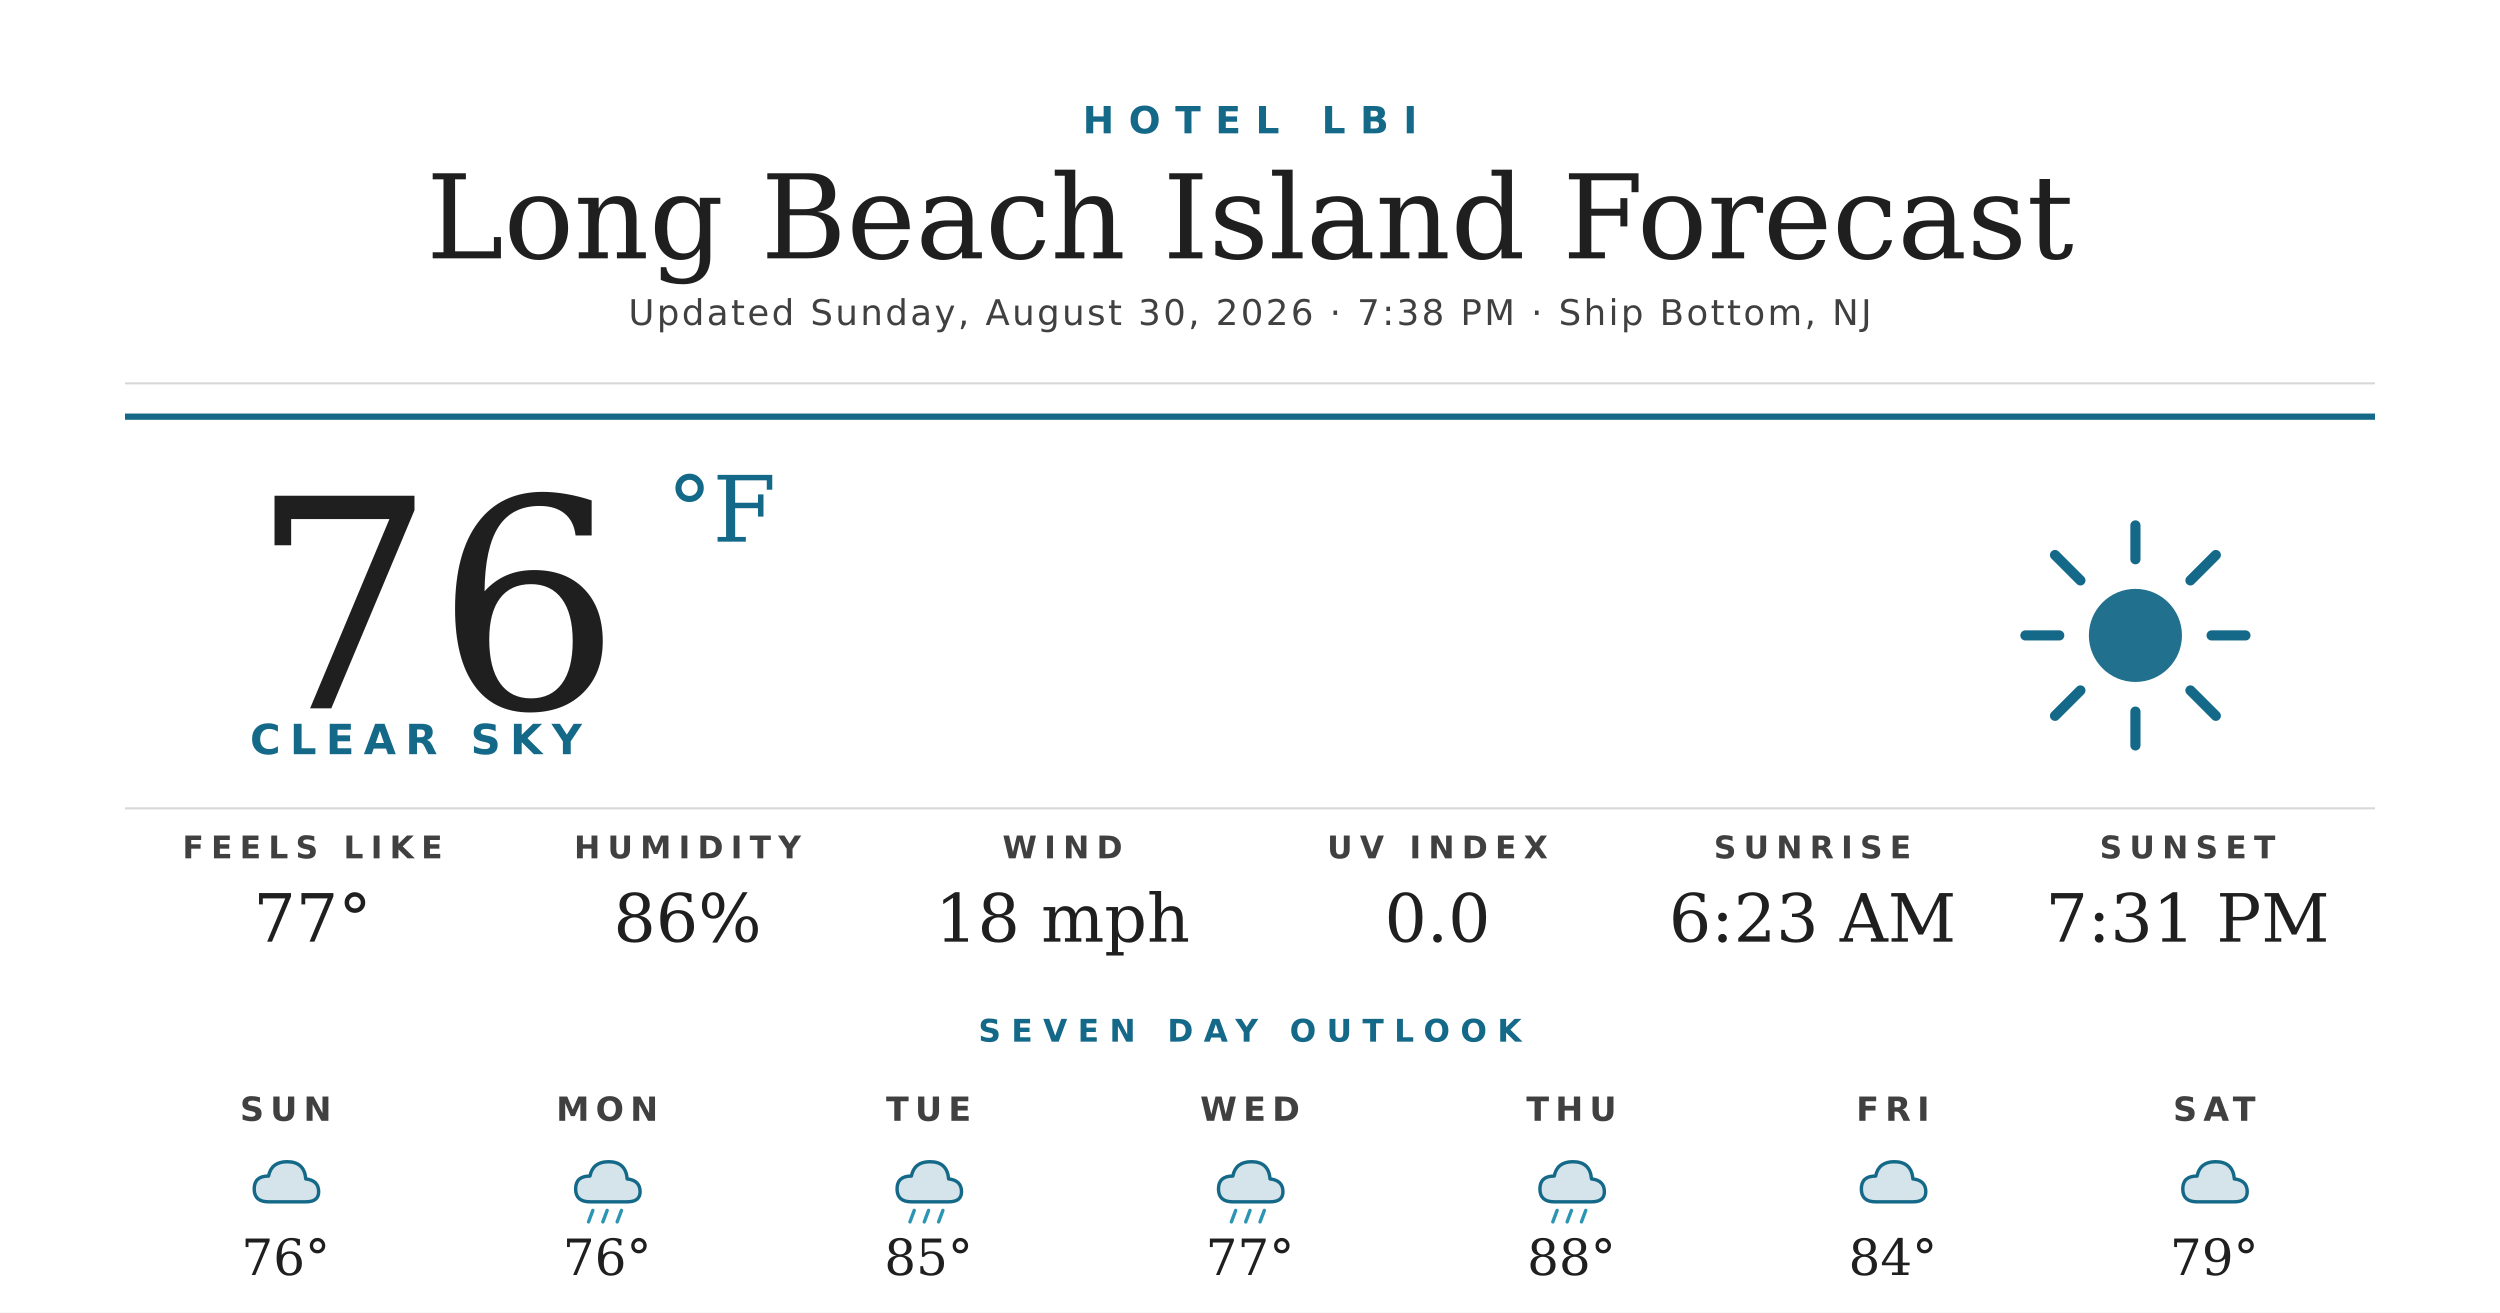
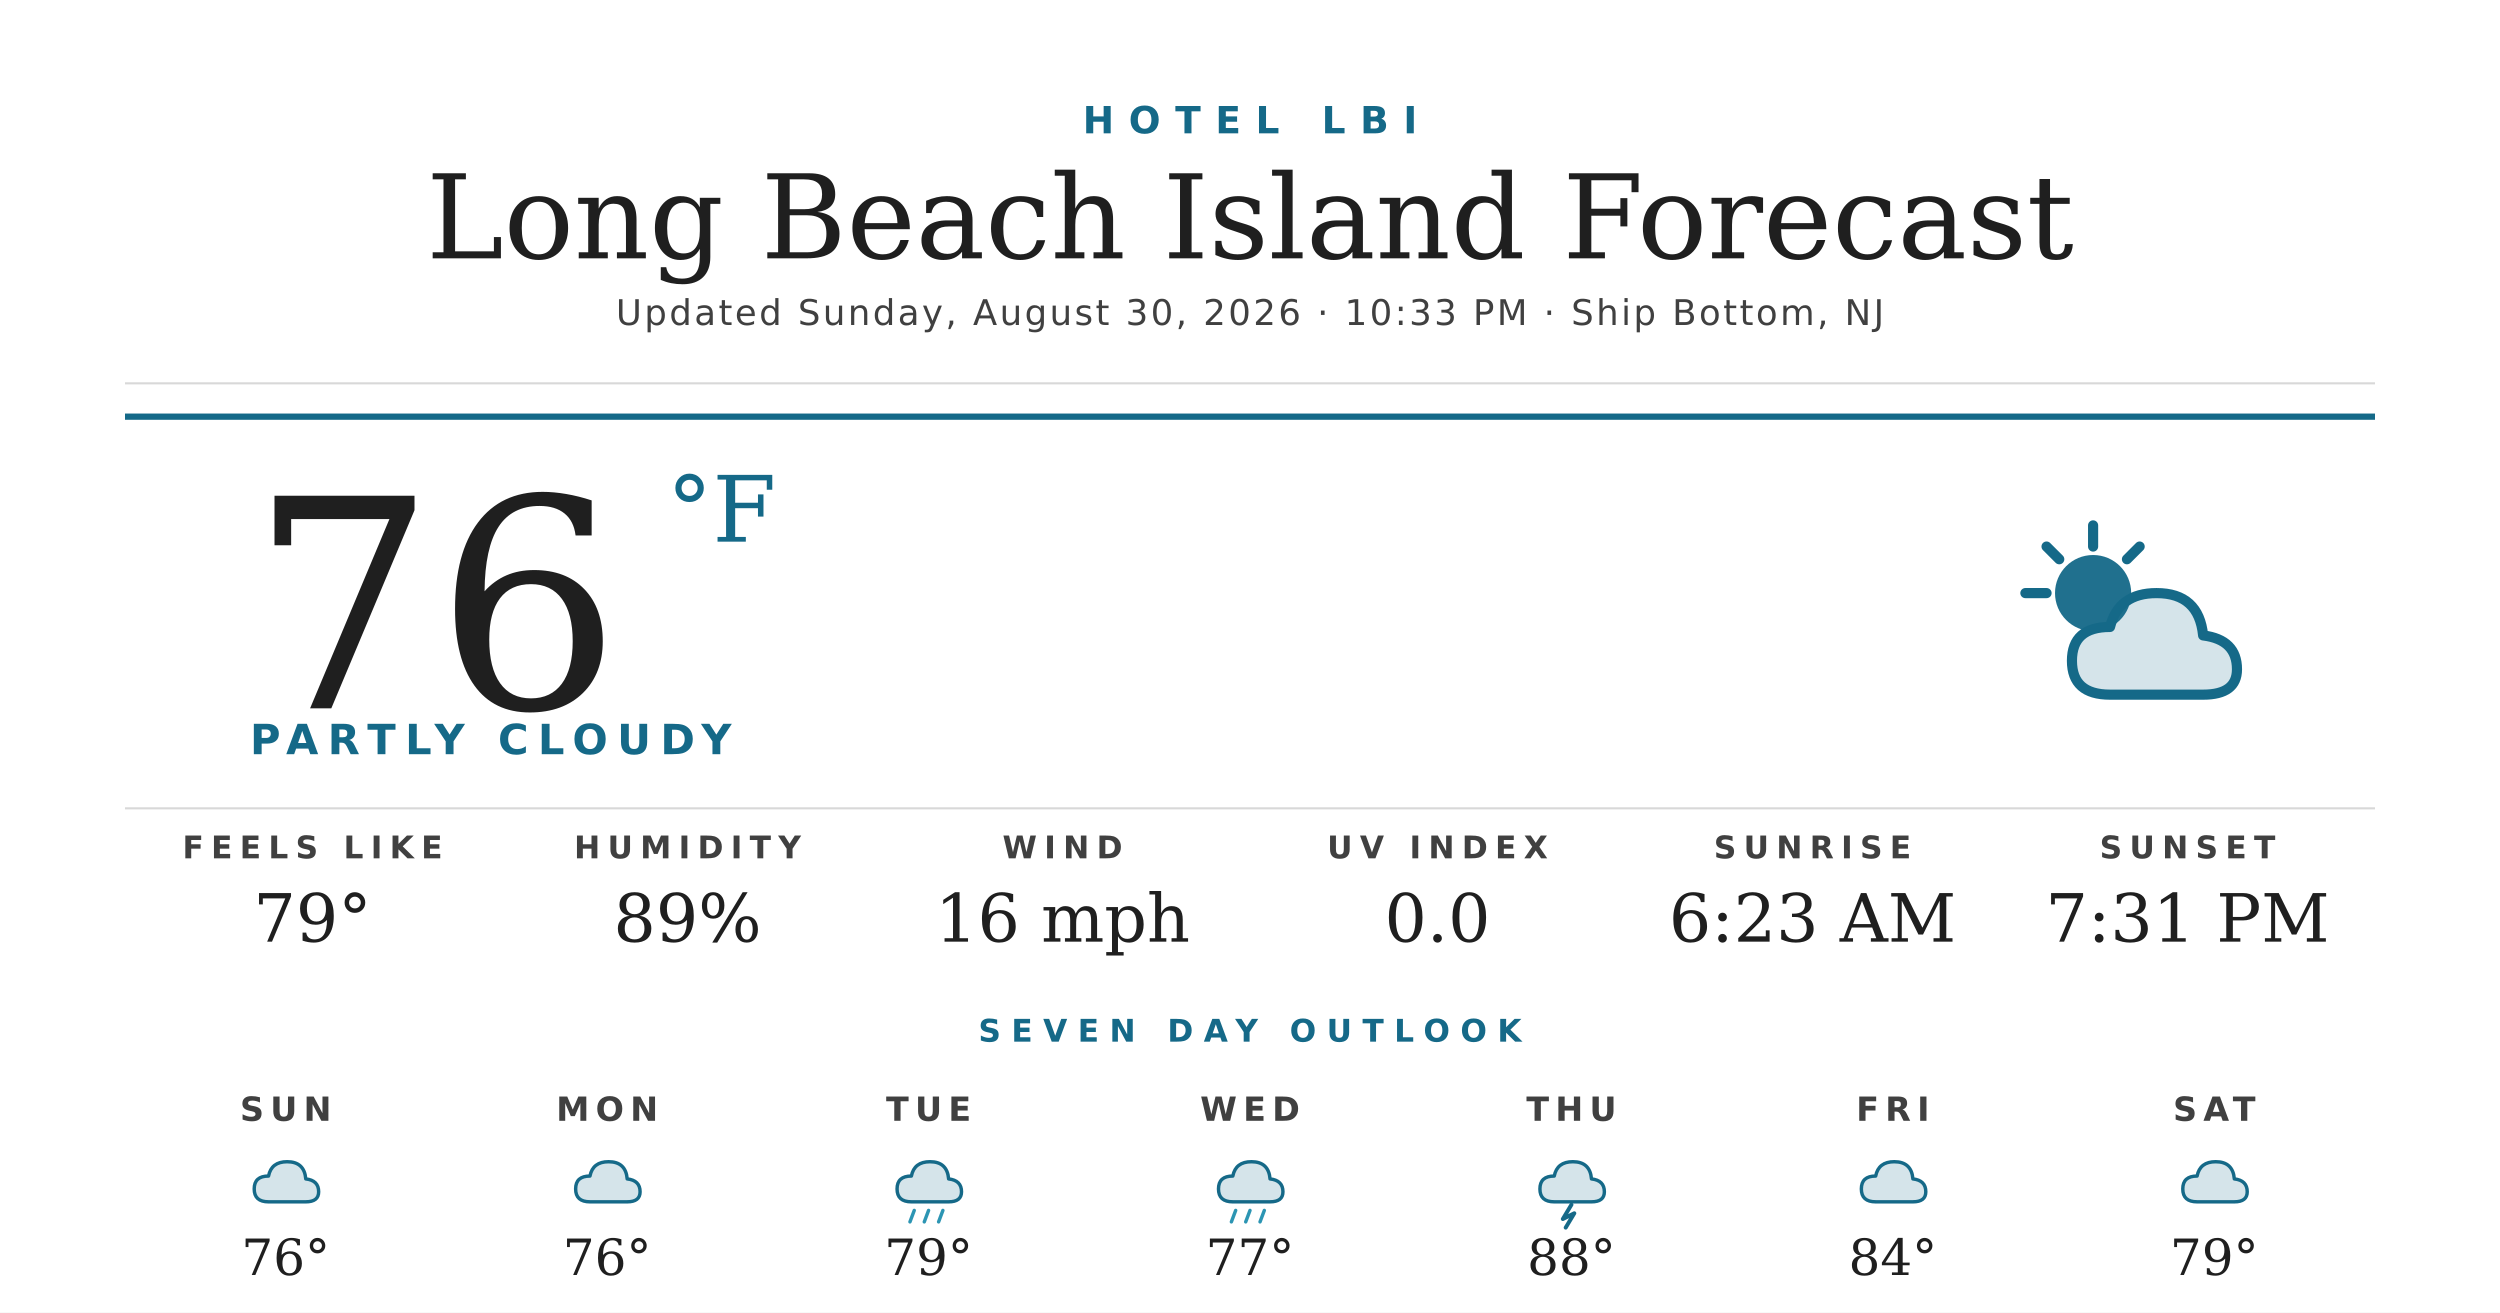
<svg xmlns="http://www.w3.org/2000/svg" width="1200" height="630" viewBox="0 0 1200 630">
  <rect width="1200" height="630" fill="#ffffff" />
  <text x="600" y="64" text-anchor="middle" font-family="'Montserrat Bold', 'Montserrat', 'DejaVu Sans', Helvetica, Arial, sans-serif" font-size="18" font-weight="700" fill="#156988" letter-spacing="7">HOTEL LBI</text>
  <text x="600" y="124" text-anchor="middle" font-family="'Prata', 'DejaVu Serif', Georgia, serif" font-size="56" fill="#1f1f1f">Long Beach Island Forecast</text>
-   <text x="600" y="156" text-anchor="middle" font-family="'Montserrat', 'DejaVu Sans', Helvetica, Arial, sans-serif" font-size="17" font-weight="500" fill="#404040" letter-spacing="1.2">Updated Sunday, August 30, 2026 · 7:38 PM · Ship Bottom, NJ</text>
+   <text x="600" y="156" text-anchor="middle" font-family="'Montserrat', 'DejaVu Sans', Helvetica, Arial, sans-serif" font-size="17" font-weight="500" fill="#404040" letter-spacing="1.2">Updated Sunday, August 30, 2026 · 10:33 PM · Ship Bottom, NJ</text>
  <line x1="60" y1="184" x2="1140" y2="184" stroke="#d8d8d8" stroke-width="1" />
  <line x1="60" y1="200" x2="1140" y2="200" stroke="#156988" stroke-width="3" />
  <text x="120" y="340" font-family="'Prata', 'DejaVu Serif', Georgia, serif" font-size="140" fill="#1f1f1f">76</text>
  <text x="320" y="260" font-family="'Prata', 'DejaVu Serif', Georgia, serif" font-size="44" fill="#156988">°F</text>
-   <text x="120" y="362" font-family="'Montserrat Bold', 'Montserrat', 'DejaVu Sans', Helvetica, Arial, sans-serif" font-size="20" font-weight="700" fill="#156988" letter-spacing="4.5">CLEAR SKY</text>
+   <text x="120" y="362" font-family="'Montserrat Bold', 'Montserrat', 'DejaVu Sans', Helvetica, Arial, sans-serif" font-size="20" font-weight="700" fill="#156988" letter-spacing="4.5">PARTLY CLOUDY</text>
  <g transform="translate(960,240) scale(2.03125)">
-     <circle cx="32" cy="32" r="11" fill="#156988" opacity="0.95" />
+     <circle cx="22" cy="22" r="9" fill="#156988" opacity="0.95" />
    <g stroke="#156988" stroke-width="2.4" stroke-linecap="round">
-       <line x1="32" y1="6" x2="32" y2="14" />
-       <line x1="32" y1="50" x2="32" y2="58" />
-       <line x1="6" y1="32" x2="14" y2="32" />
-       <line x1="50" y1="32" x2="58" y2="32" />
-       <line x1="13" y1="13" x2="19" y2="19" />
-       <line x1="45" y1="45" x2="51" y2="51" />
-       <line x1="13" y1="51" x2="19" y2="45" />
-       <line x1="45" y1="19" x2="51" y2="13" />
+       <line x1="22" y1="6" x2="22" y2="11" />
+       <line x1="6" y1="22" x2="11" y2="22" />
+       <line x1="11" y1="11" x2="14" y2="14" />
+       <line x1="33" y1="11" x2="30" y2="14" />
    </g>
+     <path d="M26 46 Q17 46 17 38 Q17 30 26 30 Q28 22 37 22 Q47 22 48 32 Q56 33 56 40 Q56 46 48 46 Z" fill="#156988" opacity="0.18" />
+     <path d="M26 46 Q17 46 17 38 Q17 30 26 30 Q28 22 37 22 Q47 22 48 32 Q56 33 56 40 Q56 46 48 46 Z" fill="none" stroke="#156988" stroke-width="2.4" stroke-linejoin="round" />
  </g>
  <line x1="60" y1="388" x2="1140" y2="388" stroke="#d8d8d8" stroke-width="1" />
  <text x="150" y="412" text-anchor="middle" font-family="'Montserrat Bold', 'Montserrat', 'DejaVu Sans', Helvetica, Arial, sans-serif" font-size="15" font-weight="700" fill="#404040" letter-spacing="3.5">FEELS LIKE</text>
-   <text x="150" y="452" text-anchor="middle" font-family="'Prata', 'DejaVu Serif', Georgia, serif" font-size="32" fill="#1f1f1f">77°</text>
+   <text x="150" y="452" text-anchor="middle" font-family="'Prata', 'DejaVu Serif', Georgia, serif" font-size="32" fill="#1f1f1f">79°</text>
  <text x="330" y="412" text-anchor="middle" font-family="'Montserrat Bold', 'Montserrat', 'DejaVu Sans', Helvetica, Arial, sans-serif" font-size="15" font-weight="700" fill="#404040" letter-spacing="3.5">HUMIDITY</text>
-   <text x="330" y="452" text-anchor="middle" font-family="'Prata', 'DejaVu Serif', Georgia, serif" font-size="32" fill="#1f1f1f">86%</text>
+   <text x="330" y="452" text-anchor="middle" font-family="'Prata', 'DejaVu Serif', Georgia, serif" font-size="32" fill="#1f1f1f">89%</text>
  <text x="510" y="412" text-anchor="middle" font-family="'Montserrat Bold', 'Montserrat', 'DejaVu Sans', Helvetica, Arial, sans-serif" font-size="15" font-weight="700" fill="#404040" letter-spacing="3.5">WIND</text>
-   <text x="510" y="452" text-anchor="middle" font-family="'Prata', 'DejaVu Serif', Georgia, serif" font-size="32" fill="#1f1f1f">18 mph</text>
+   <text x="510" y="452" text-anchor="middle" font-family="'Prata', 'DejaVu Serif', Georgia, serif" font-size="32" fill="#1f1f1f">16 mph</text>
  <text x="690" y="412" text-anchor="middle" font-family="'Montserrat Bold', 'Montserrat', 'DejaVu Sans', Helvetica, Arial, sans-serif" font-size="15" font-weight="700" fill="#404040" letter-spacing="3.5">UV INDEX</text>
  <text x="690" y="452" text-anchor="middle" font-family="'Prata', 'DejaVu Serif', Georgia, serif" font-size="32" fill="#1f1f1f">0.0</text>
  <text x="870" y="412" text-anchor="middle" font-family="'Montserrat Bold', 'Montserrat', 'DejaVu Sans', Helvetica, Arial, sans-serif" font-size="15" font-weight="700" fill="#404040" letter-spacing="3.5">SUNRISE</text>
  <text x="870" y="452" text-anchor="middle" font-family="'Prata', 'DejaVu Serif', Georgia, serif" font-size="32" fill="#1f1f1f">6:23 AM</text>
  <text x="1050" y="412" text-anchor="middle" font-family="'Montserrat Bold', 'Montserrat', 'DejaVu Sans', Helvetica, Arial, sans-serif" font-size="15" font-weight="700" fill="#404040" letter-spacing="3.5">SUNSET</text>
  <text x="1050" y="452" text-anchor="middle" font-family="'Prata', 'DejaVu Serif', Georgia, serif" font-size="32" fill="#1f1f1f">7:31 PM</text>
  <text x="600" y="500" text-anchor="middle" font-family="'Montserrat Bold', 'Montserrat', 'DejaVu Sans', Helvetica, Arial, sans-serif" font-size="15" font-weight="700" fill="#156988" letter-spacing="5">SEVEN DAY OUTLOOK</text>
  <text x="137.143" y="538" text-anchor="middle" font-family="'Montserrat Bold', 'Montserrat', 'DejaVu Sans', Helvetica, Arial, sans-serif" font-size="16" font-weight="700" fill="#404040" letter-spacing="3">SUN</text>
  <g transform="translate(115.1429,548) scale(0.6875)">
    <path d="M20 42 Q10 42 10 33 Q10 24 20 24 Q22 14 33 14 Q45 14 46 26 Q55 27 55 35 Q55 42 46 42 Z" fill="#156988" opacity="0.18" />
    <path d="M20 42 Q10 42 10 33 Q10 24 20 24 Q22 14 33 14 Q45 14 46 26 Q55 27 55 35 Q55 42 46 42 Z" fill="none" stroke="#156988" stroke-width="2.4" stroke-linejoin="round" />
  </g>
  <text x="137.143" y="612" text-anchor="middle" font-family="'Prata', 'DejaVu Serif', Georgia, serif" font-size="24" fill="#1f1f1f">76°</text>
  <text x="291.429" y="538" text-anchor="middle" font-family="'Montserrat Bold', 'Montserrat', 'DejaVu Sans', Helvetica, Arial, sans-serif" font-size="16" font-weight="700" fill="#404040" letter-spacing="3">MON</text>
  <g transform="translate(269.4286,548) scale(0.6875)">
    <path d="M20 42 Q10 42 10 33 Q10 24 20 24 Q22 14 33 14 Q45 14 46 26 Q55 27 55 35 Q55 42 46 42 Z" fill="#156988" opacity="0.18" />
    <path d="M20 42 Q10 42 10 33 Q10 24 20 24 Q22 14 33 14 Q45 14 46 26 Q55 27 55 35 Q55 42 46 42 Z" fill="none" stroke="#156988" stroke-width="2.4" stroke-linejoin="round" />
-     <g stroke="#2C95B3" stroke-width="2.4" stroke-linecap="round">
-       <line x1="22" y1="48" x2="19" y2="56" />
-       <line x1="32" y1="48" x2="29" y2="56" />
-       <line x1="42" y1="48" x2="39" y2="56" />
-     </g>
  </g>
  <text x="291.429" y="612" text-anchor="middle" font-family="'Prata', 'DejaVu Serif', Georgia, serif" font-size="24" fill="#1f1f1f">76°</text>
  <text x="445.714" y="538" text-anchor="middle" font-family="'Montserrat Bold', 'Montserrat', 'DejaVu Sans', Helvetica, Arial, sans-serif" font-size="16" font-weight="700" fill="#404040" letter-spacing="3">TUE</text>
  <g transform="translate(423.7143,548) scale(0.6875)">
    <path d="M20 42 Q10 42 10 33 Q10 24 20 24 Q22 14 33 14 Q45 14 46 26 Q55 27 55 35 Q55 42 46 42 Z" fill="#156988" opacity="0.18" />
    <path d="M20 42 Q10 42 10 33 Q10 24 20 24 Q22 14 33 14 Q45 14 46 26 Q55 27 55 35 Q55 42 46 42 Z" fill="none" stroke="#156988" stroke-width="2.4" stroke-linejoin="round" />
    <g stroke="#2C95B3" stroke-width="2.4" stroke-linecap="round">
      <line x1="22" y1="48" x2="19" y2="56" />
      <line x1="32" y1="48" x2="29" y2="56" />
      <line x1="42" y1="48" x2="39" y2="56" />
    </g>
  </g>
-   <text x="445.714" y="612" text-anchor="middle" font-family="'Prata', 'DejaVu Serif', Georgia, serif" font-size="24" fill="#1f1f1f">85°</text>
+   <text x="445.714" y="612" text-anchor="middle" font-family="'Prata', 'DejaVu Serif', Georgia, serif" font-size="24" fill="#1f1f1f">79°</text>
  <text x="600" y="538" text-anchor="middle" font-family="'Montserrat Bold', 'Montserrat', 'DejaVu Sans', Helvetica, Arial, sans-serif" font-size="16" font-weight="700" fill="#404040" letter-spacing="3">WED</text>
  <g transform="translate(578,548) scale(0.6875)">
    <path d="M20 42 Q10 42 10 33 Q10 24 20 24 Q22 14 33 14 Q45 14 46 26 Q55 27 55 35 Q55 42 46 42 Z" fill="#156988" opacity="0.18" />
    <path d="M20 42 Q10 42 10 33 Q10 24 20 24 Q22 14 33 14 Q45 14 46 26 Q55 27 55 35 Q55 42 46 42 Z" fill="none" stroke="#156988" stroke-width="2.4" stroke-linejoin="round" />
    <g stroke="#2C95B3" stroke-width="2.4" stroke-linecap="round">
      <line x1="22" y1="48" x2="19" y2="56" />
      <line x1="32" y1="48" x2="29" y2="56" />
      <line x1="42" y1="48" x2="39" y2="56" />
    </g>
  </g>
  <text x="600" y="612" text-anchor="middle" font-family="'Prata', 'DejaVu Serif', Georgia, serif" font-size="24" fill="#1f1f1f">77°</text>
  <text x="754.286" y="538" text-anchor="middle" font-family="'Montserrat Bold', 'Montserrat', 'DejaVu Sans', Helvetica, Arial, sans-serif" font-size="16" font-weight="700" fill="#404040" letter-spacing="3">THU</text>
  <g transform="translate(732.2857,548) scale(0.6875)">
    <path d="M20 42 Q10 42 10 33 Q10 24 20 24 Q22 14 33 14 Q45 14 46 26 Q55 27 55 35 Q55 42 46 42 Z" fill="#156988" opacity="0.18" />
    <path d="M20 42 Q10 42 10 33 Q10 24 20 24 Q22 14 33 14 Q45 14 46 26 Q55 27 55 35 Q55 42 46 42 Z" fill="none" stroke="#156988" stroke-width="2.4" stroke-linejoin="round" />
-     <g stroke="#2C95B3" stroke-width="2.4" stroke-linecap="round">
-       <line x1="22" y1="48" x2="19" y2="56" />
-       <line x1="32" y1="48" x2="29" y2="56" />
-       <line x1="42" y1="48" x2="39" y2="56" />
-     </g>
+     <path d="M32 44 L26 54 L34 50 L28 60" stroke="#156988" stroke-width="2.8" fill="none" stroke-linecap="round" stroke-linejoin="round" />
  </g>
  <text x="754.286" y="612" text-anchor="middle" font-family="'Prata', 'DejaVu Serif', Georgia, serif" font-size="24" fill="#1f1f1f">88°</text>
  <text x="908.571" y="538" text-anchor="middle" font-family="'Montserrat Bold', 'Montserrat', 'DejaVu Sans', Helvetica, Arial, sans-serif" font-size="16" font-weight="700" fill="#404040" letter-spacing="3">FRI</text>
  <g transform="translate(886.5714,548) scale(0.6875)">
    <path d="M20 42 Q10 42 10 33 Q10 24 20 24 Q22 14 33 14 Q45 14 46 26 Q55 27 55 35 Q55 42 46 42 Z" fill="#156988" opacity="0.18" />
    <path d="M20 42 Q10 42 10 33 Q10 24 20 24 Q22 14 33 14 Q45 14 46 26 Q55 27 55 35 Q55 42 46 42 Z" fill="none" stroke="#156988" stroke-width="2.4" stroke-linejoin="round" />
  </g>
  <text x="908.571" y="612" text-anchor="middle" font-family="'Prata', 'DejaVu Serif', Georgia, serif" font-size="24" fill="#1f1f1f">84°</text>
  <text x="1062.857" y="538" text-anchor="middle" font-family="'Montserrat Bold', 'Montserrat', 'DejaVu Sans', Helvetica, Arial, sans-serif" font-size="16" font-weight="700" fill="#404040" letter-spacing="3">SAT</text>
  <g transform="translate(1040.857,548) scale(0.6875)">
    <path d="M20 42 Q10 42 10 33 Q10 24 20 24 Q22 14 33 14 Q45 14 46 26 Q55 27 55 35 Q55 42 46 42 Z" fill="#156988" opacity="0.18" />
    <path d="M20 42 Q10 42 10 33 Q10 24 20 24 Q22 14 33 14 Q45 14 46 26 Q55 27 55 35 Q55 42 46 42 Z" fill="none" stroke="#156988" stroke-width="2.4" stroke-linejoin="round" />
  </g>
  <text x="1062.857" y="612" text-anchor="middle" font-family="'Prata', 'DejaVu Serif', Georgia, serif" font-size="24" fill="#1f1f1f">79°</text>
</svg>
